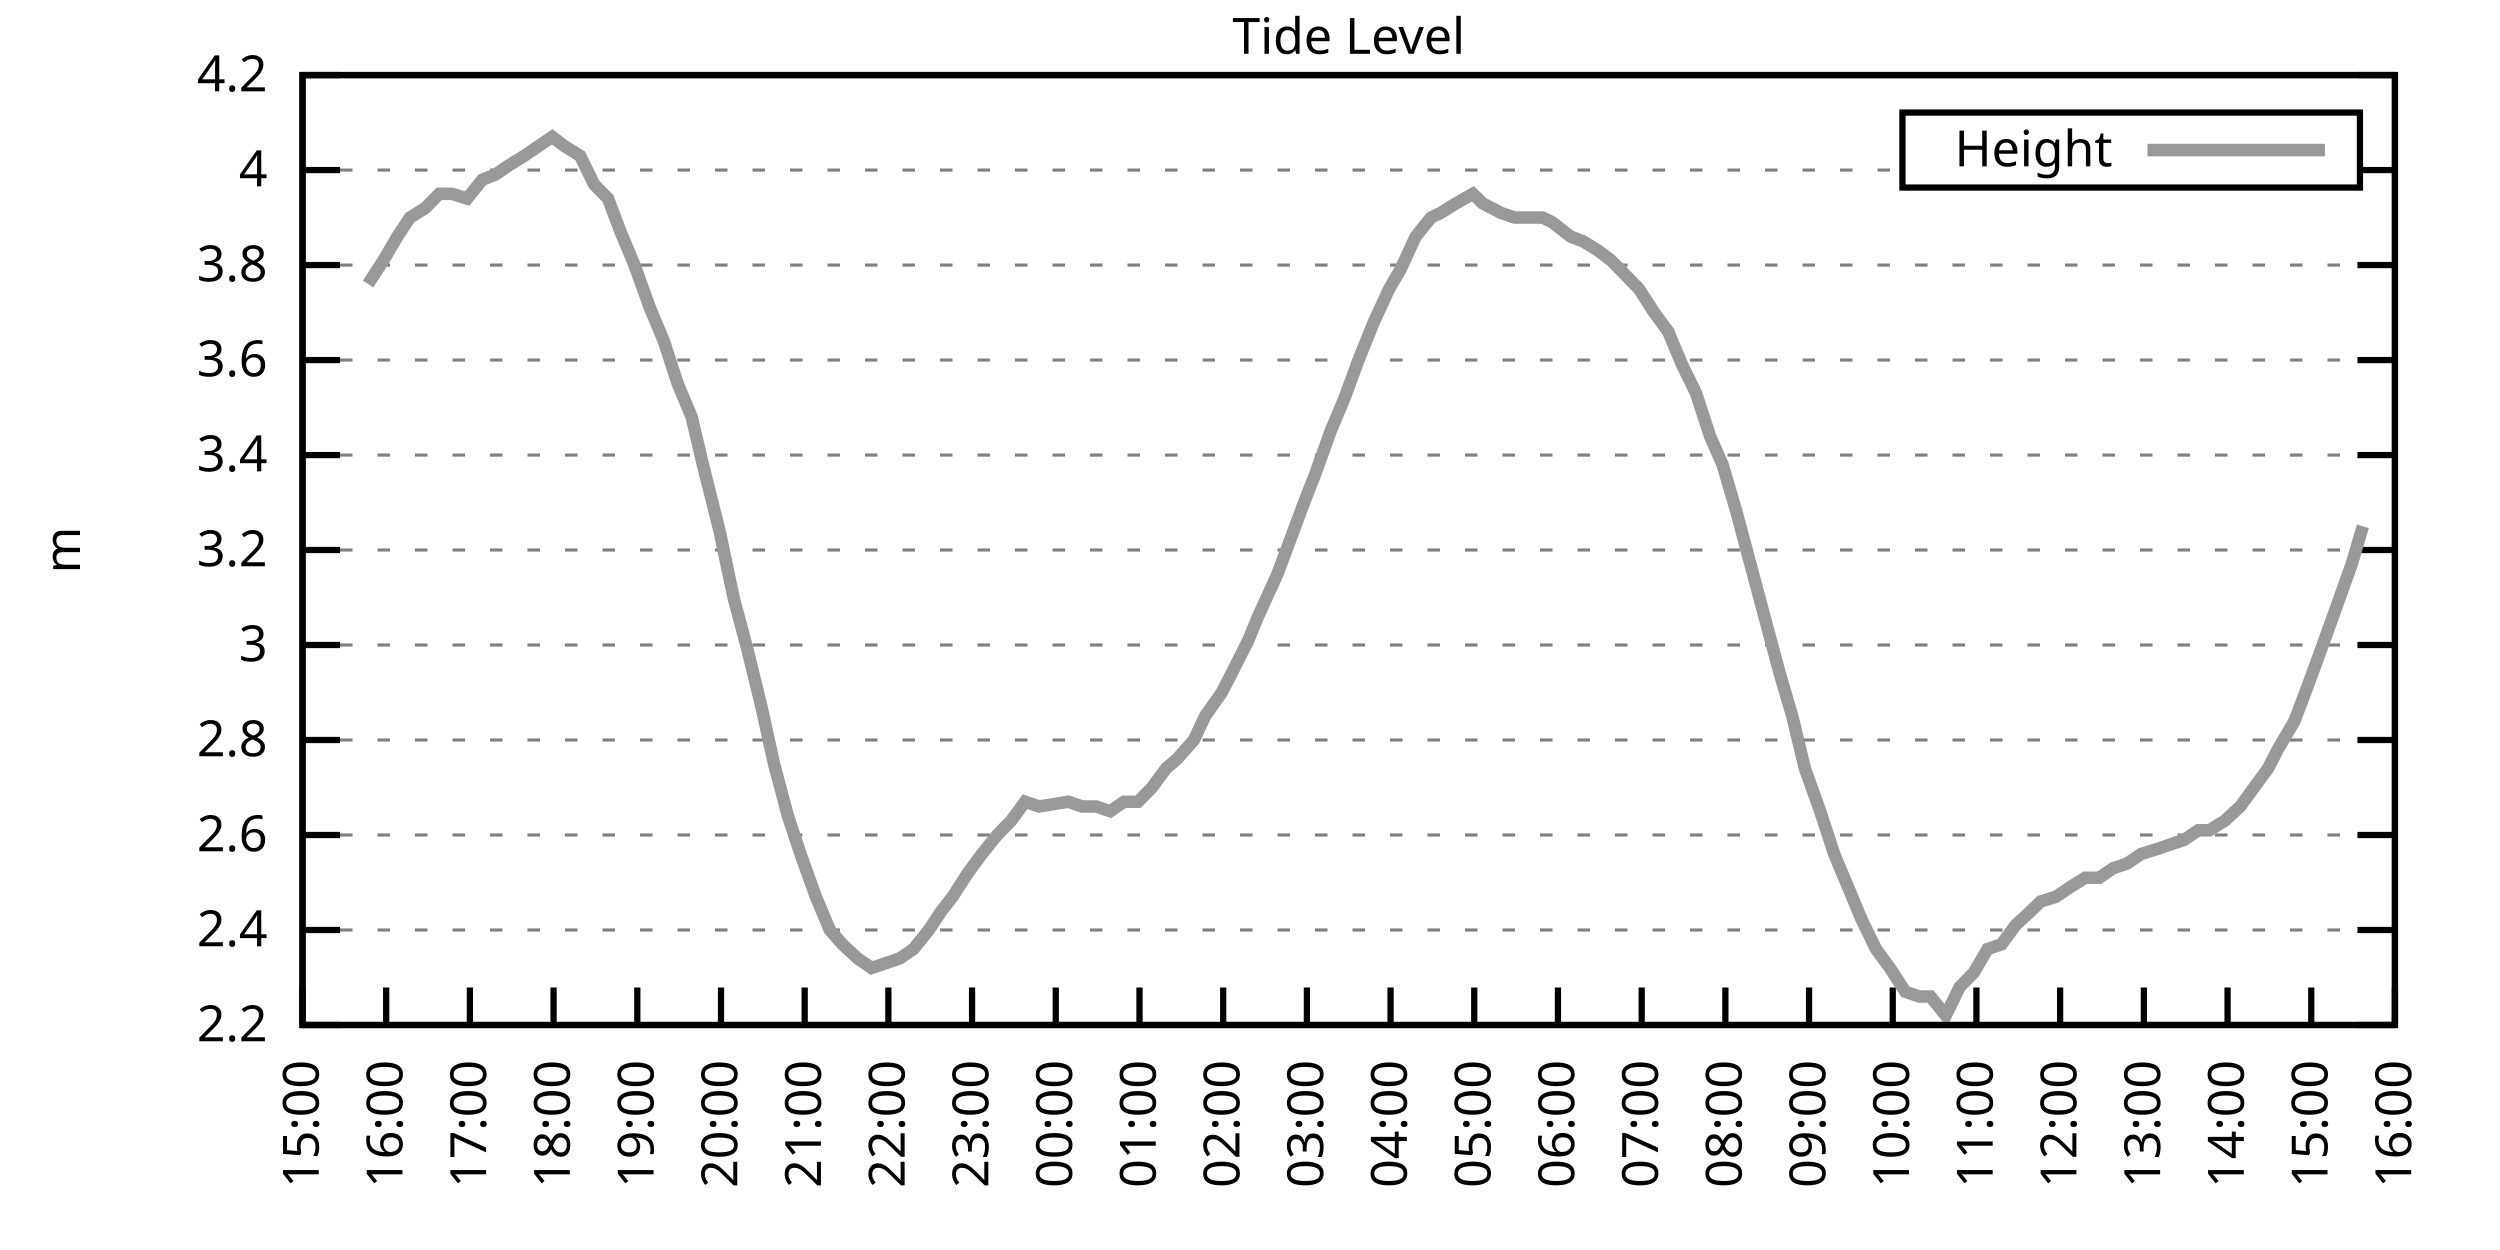
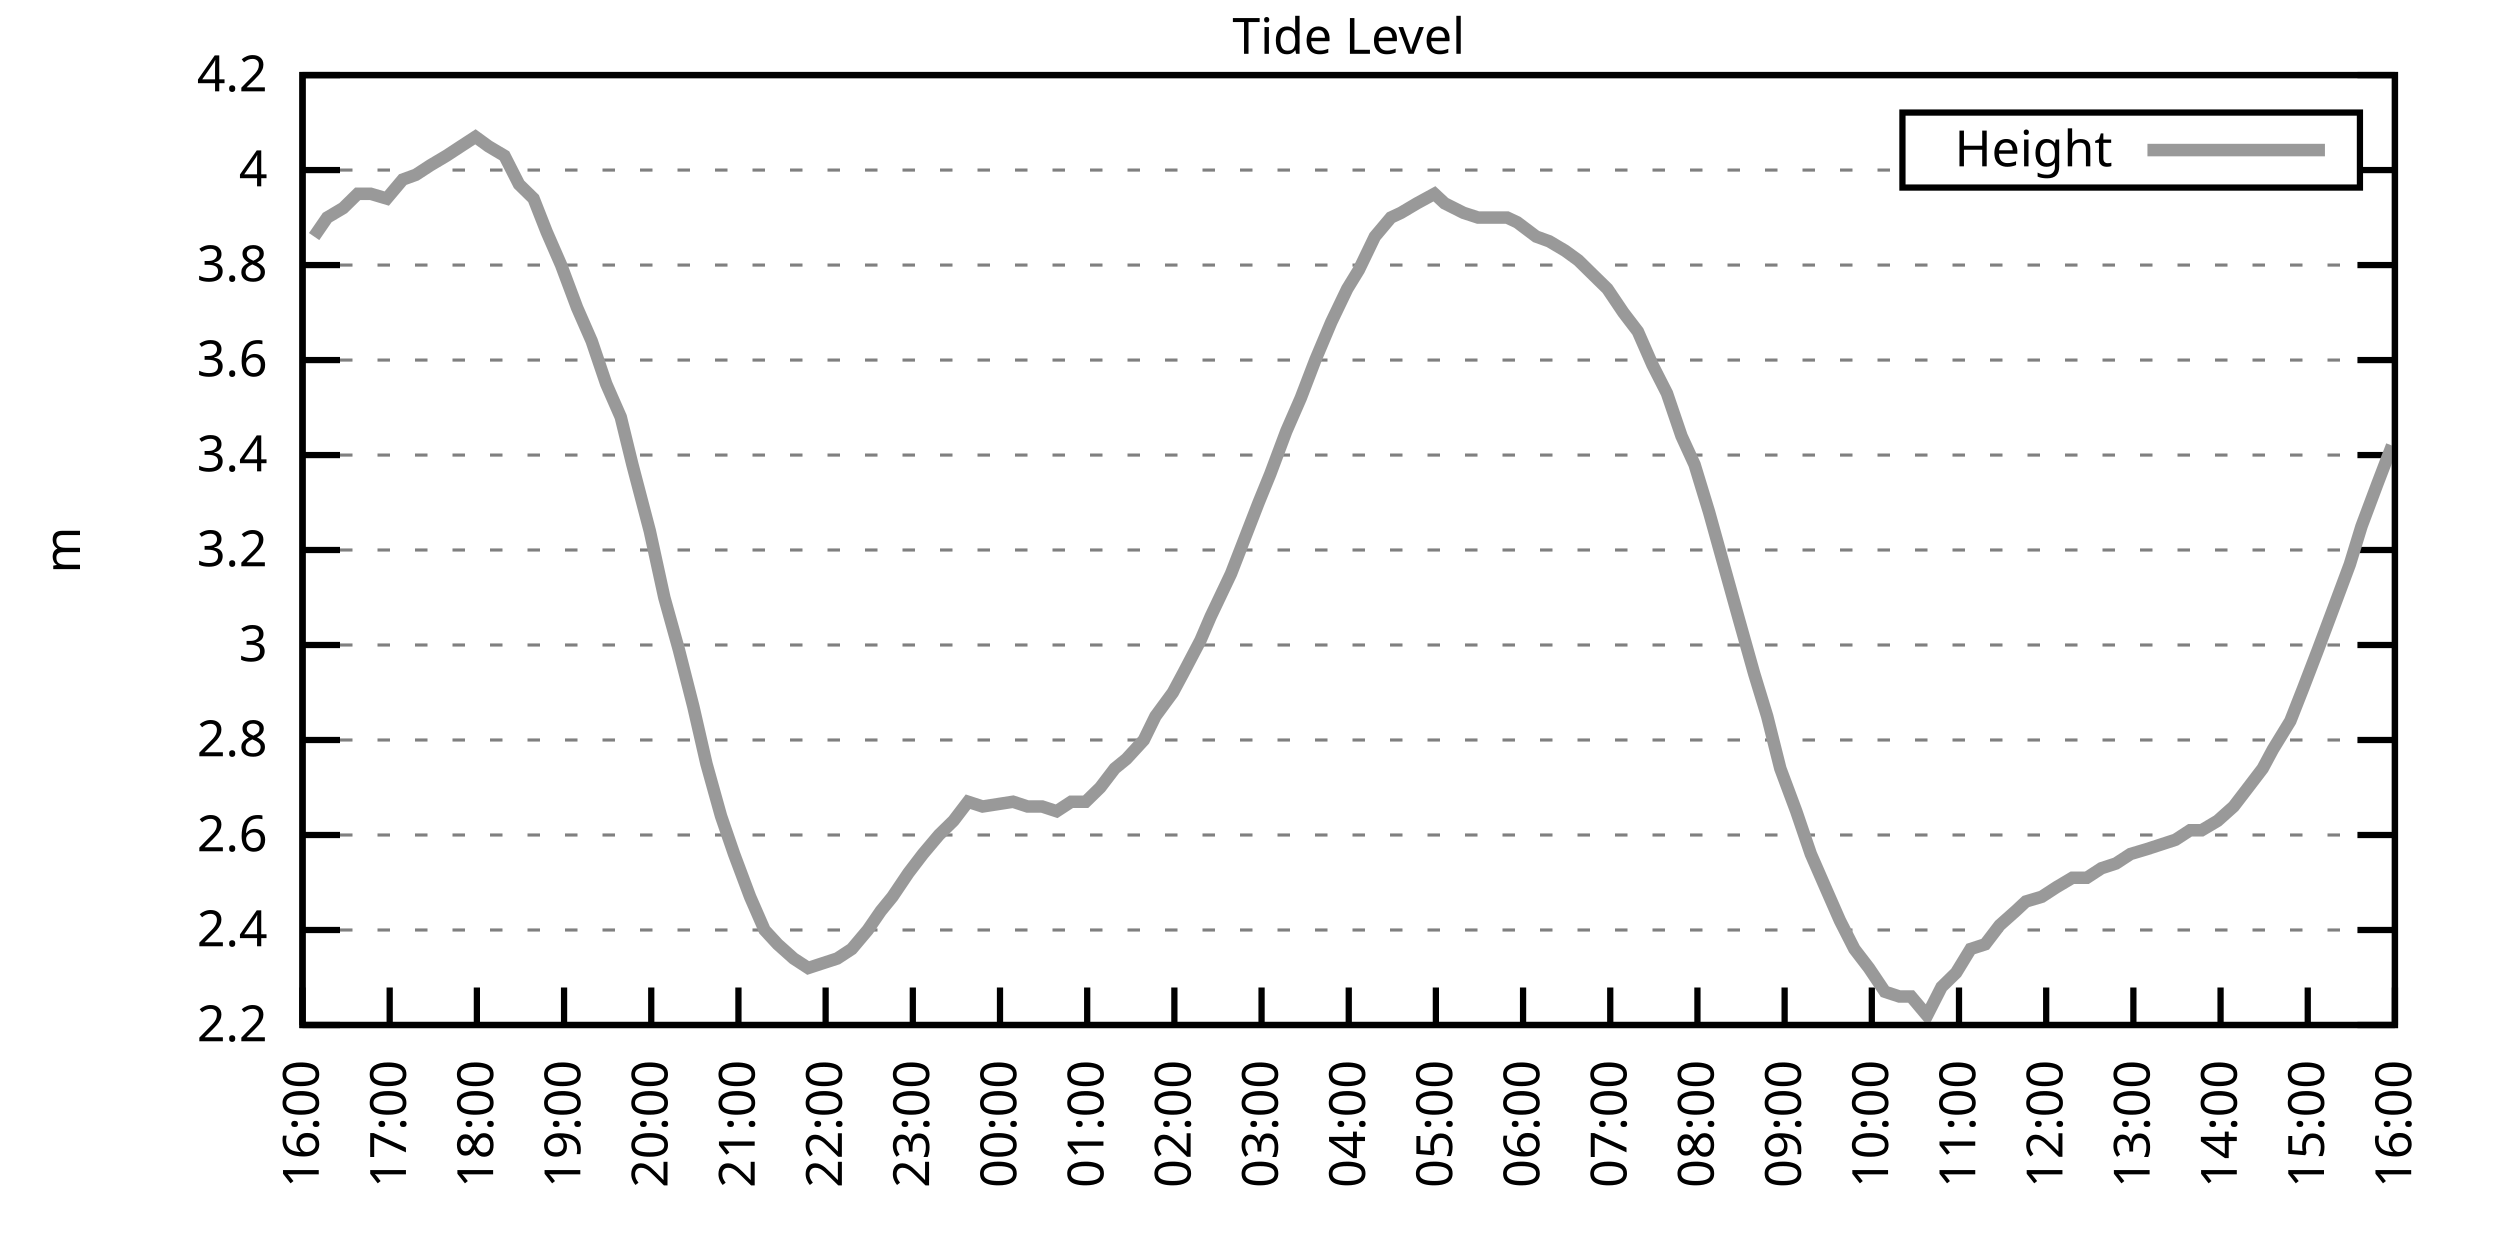
<svg xmlns="http://www.w3.org/2000/svg" xmlns:xlink="http://www.w3.org/1999/xlink" width="400" height="200" viewBox="0 0 400 200">
  <g id="gnuplot_canvas">
    <rect x="0" y="0" width="400" height="200" fill="none" />
    <defs>
      <circle id="gpDot" r="0.5" stroke-width="0.5" stroke="currentColor" />
      <path id="gpPt0" stroke-width="0.333" stroke="currentColor" d="M-1,0 h2 M0,-1 v2" />
      <path id="gpPt1" stroke-width="0.333" stroke="currentColor" d="M-1,-1 L1,1 M1,-1 L-1,1" />
      <path id="gpPt2" stroke-width="0.333" stroke="currentColor" d="M-1,0 L1,0 M0,-1 L0,1 M-1,-1 L1,1 M-1,1 L1,-1" />
      <rect id="gpPt3" stroke-width="0.333" stroke="currentColor" x="-1" y="-1" width="2" height="2" />
      <rect id="gpPt4" stroke-width="0.333" stroke="currentColor" fill="currentColor" x="-1" y="-1" width="2" height="2" />
      <circle id="gpPt5" stroke-width="0.333" stroke="currentColor" cx="0" cy="0" r="1" />
      <use xlink:href="#gpPt5" id="gpPt6" fill="currentColor" stroke="none" />
      <path id="gpPt7" stroke-width="0.333" stroke="currentColor" d="M0,-1.33 L-1.33,0.67 L1.33,0.67 z" />
      <use xlink:href="#gpPt7" id="gpPt8" fill="currentColor" stroke="none" />
      <use xlink:href="#gpPt7" id="gpPt9" stroke="currentColor" transform="rotate(180)" />
      <use xlink:href="#gpPt9" id="gpPt10" fill="currentColor" stroke="none" />
      <use xlink:href="#gpPt3" id="gpPt11" stroke="currentColor" transform="rotate(45)" />
      <use xlink:href="#gpPt11" id="gpPt12" fill="currentColor" stroke="none" />
      <path id="gpPt13" stroke-width="0.333" stroke="currentColor" d="M0,1.330 L1.265,0.411 L0.782,-1.067 L-0.782,-1.076 L-1.265,0.411 z" />
      <use xlink:href="#gpPt13" id="gpPt14" fill="currentColor" stroke="none" />
      <filter id="textbox" filterUnits="objectBoundingBox" x="0" y="0" height="1" width="1">
        <feFlood flood-color="white" flood-opacity="1" result="bgnd" />
        <feComposite in="SourceGraphic" in2="bgnd" operator="atop" />
      </filter>
      <filter id="greybox" filterUnits="objectBoundingBox" x="0" y="0" height="1" width="1">
        <feFlood flood-color="lightgrey" flood-opacity="1" result="grey" />
        <feComposite in="SourceGraphic" in2="grey" operator="atop" />
      </filter>
    </defs>
    <g fill="none" color="white" stroke="currentColor" stroke-width="1.00" stroke-linecap="butt" stroke-linejoin="miter">
</g>
    <g fill="none" color="black" stroke="currentColor" stroke-width="1.00" stroke-linecap="butt" stroke-linejoin="miter">
      <g stroke="none" shape-rendering="crispEdges">
        <polygon fill="rgb(255, 255, 255)" points="48.40,164.00 383.18,164.00 383.18,12.02 48.40,12.02 " />
      </g>
    </g>
    <g fill="none" color="black" stroke="currentColor" stroke-width="1.00" stroke-linecap="butt" stroke-linejoin="miter">
</g>
    <g fill="none" color="black" stroke="black" stroke-width="0.50" stroke-linecap="butt" stroke-linejoin="miter">
</g>
    <g fill="none" color="gray" stroke="currentColor" stroke-width="0.50" stroke-linecap="butt" stroke-linejoin="miter">
      <path stroke="gray" stroke-dasharray="2,4" class="gridline" d="M48.40,164.00 L383.19,164.00  " />
    </g>
    <g fill="none" color="gray" stroke="gray" stroke-width="1.00" stroke-linecap="butt" stroke-linejoin="miter">
</g>
    <g fill="none" color="black" stroke="currentColor" stroke-width="1.00" stroke-linecap="butt" stroke-linejoin="miter">
      <path stroke="black" d="M48.40,164.00 L54.40,164.00 M383.19,164.00 L377.19,164.00  " />
      <g transform="translate(42.80,166.60)" stroke="none" fill="black" font-family="Sans" font-size="8.00" text-anchor="end">
        <text>
          <tspan font-family="Sans"> 2.2</tspan>
        </text>
      </g>
    </g>
    <g fill="none" color="black" stroke="currentColor" stroke-width="1.00" stroke-linecap="butt" stroke-linejoin="miter">
</g>
    <g fill="none" color="black" stroke="black" stroke-width="0.50" stroke-linecap="butt" stroke-linejoin="miter">
</g>
    <g fill="none" color="gray" stroke="currentColor" stroke-width="0.50" stroke-linecap="butt" stroke-linejoin="miter">
      <path stroke="gray" stroke-dasharray="2,4" class="gridline" d="M48.40,148.80 L383.19,148.80  " />
    </g>
    <g fill="none" color="gray" stroke="gray" stroke-width="1.00" stroke-linecap="butt" stroke-linejoin="miter">
</g>
    <g fill="none" color="black" stroke="currentColor" stroke-width="1.00" stroke-linecap="butt" stroke-linejoin="miter">
      <path stroke="black" d="M48.40,148.80 L54.40,148.80 M383.19,148.80 L377.19,148.80  " />
      <g transform="translate(42.80,151.40)" stroke="none" fill="black" font-family="Sans" font-size="8.00" text-anchor="end">
        <text>
          <tspan font-family="Sans"> 2.4</tspan>
        </text>
      </g>
    </g>
    <g fill="none" color="black" stroke="currentColor" stroke-width="1.00" stroke-linecap="butt" stroke-linejoin="miter">
</g>
    <g fill="none" color="black" stroke="black" stroke-width="0.50" stroke-linecap="butt" stroke-linejoin="miter">
</g>
    <g fill="none" color="gray" stroke="currentColor" stroke-width="0.50" stroke-linecap="butt" stroke-linejoin="miter">
      <path stroke="gray" stroke-dasharray="2,4" class="gridline" d="M48.40,133.60 L383.19,133.60  " />
    </g>
    <g fill="none" color="gray" stroke="gray" stroke-width="1.00" stroke-linecap="butt" stroke-linejoin="miter">
</g>
    <g fill="none" color="black" stroke="currentColor" stroke-width="1.00" stroke-linecap="butt" stroke-linejoin="miter">
      <path stroke="black" d="M48.40,133.60 L54.40,133.60 M383.19,133.60 L377.19,133.60  " />
      <g transform="translate(42.80,136.20)" stroke="none" fill="black" font-family="Sans" font-size="8.00" text-anchor="end">
        <text>
          <tspan font-family="Sans"> 2.6</tspan>
        </text>
      </g>
    </g>
    <g fill="none" color="black" stroke="currentColor" stroke-width="1.00" stroke-linecap="butt" stroke-linejoin="miter">
</g>
    <g fill="none" color="black" stroke="black" stroke-width="0.50" stroke-linecap="butt" stroke-linejoin="miter">
</g>
    <g fill="none" color="gray" stroke="currentColor" stroke-width="0.50" stroke-linecap="butt" stroke-linejoin="miter">
      <path stroke="gray" stroke-dasharray="2,4" class="gridline" d="M48.40,118.40 L383.19,118.40  " />
    </g>
    <g fill="none" color="gray" stroke="gray" stroke-width="1.00" stroke-linecap="butt" stroke-linejoin="miter">
</g>
    <g fill="none" color="black" stroke="currentColor" stroke-width="1.00" stroke-linecap="butt" stroke-linejoin="miter">
      <path stroke="black" d="M48.40,118.40 L54.40,118.40 M383.19,118.40 L377.19,118.40  " />
      <g transform="translate(42.80,121.00)" stroke="none" fill="black" font-family="Sans" font-size="8.00" text-anchor="end">
        <text>
          <tspan font-family="Sans"> 2.8</tspan>
        </text>
      </g>
    </g>
    <g fill="none" color="black" stroke="currentColor" stroke-width="1.00" stroke-linecap="butt" stroke-linejoin="miter">
</g>
    <g fill="none" color="black" stroke="black" stroke-width="0.50" stroke-linecap="butt" stroke-linejoin="miter">
</g>
    <g fill="none" color="gray" stroke="currentColor" stroke-width="0.50" stroke-linecap="butt" stroke-linejoin="miter">
      <path stroke="gray" stroke-dasharray="2,4" class="gridline" d="M48.40,103.20 L383.19,103.20  " />
    </g>
    <g fill="none" color="gray" stroke="gray" stroke-width="1.00" stroke-linecap="butt" stroke-linejoin="miter">
</g>
    <g fill="none" color="black" stroke="currentColor" stroke-width="1.00" stroke-linecap="butt" stroke-linejoin="miter">
      <path stroke="black" d="M48.40,103.20 L54.40,103.20 M383.19,103.20 L377.19,103.20  " />
      <g transform="translate(42.80,105.80)" stroke="none" fill="black" font-family="Sans" font-size="8.00" text-anchor="end">
        <text>
          <tspan font-family="Sans"> 3</tspan>
        </text>
      </g>
    </g>
    <g fill="none" color="black" stroke="currentColor" stroke-width="1.00" stroke-linecap="butt" stroke-linejoin="miter">
</g>
    <g fill="none" color="black" stroke="black" stroke-width="0.50" stroke-linecap="butt" stroke-linejoin="miter">
</g>
    <g fill="none" color="gray" stroke="currentColor" stroke-width="0.50" stroke-linecap="butt" stroke-linejoin="miter">
      <path stroke="gray" stroke-dasharray="2,4" class="gridline" d="M48.40,88.00 L383.19,88.00  " />
    </g>
    <g fill="none" color="gray" stroke="gray" stroke-width="1.00" stroke-linecap="butt" stroke-linejoin="miter">
</g>
    <g fill="none" color="black" stroke="currentColor" stroke-width="1.00" stroke-linecap="butt" stroke-linejoin="miter">
      <path stroke="black" d="M48.40,88.00 L54.40,88.00 M383.19,88.00 L377.19,88.00  " />
      <g transform="translate(42.80,90.60)" stroke="none" fill="black" font-family="Sans" font-size="8.00" text-anchor="end">
        <text>
          <tspan font-family="Sans"> 3.2</tspan>
        </text>
      </g>
    </g>
    <g fill="none" color="black" stroke="currentColor" stroke-width="1.00" stroke-linecap="butt" stroke-linejoin="miter">
</g>
    <g fill="none" color="black" stroke="black" stroke-width="0.50" stroke-linecap="butt" stroke-linejoin="miter">
</g>
    <g fill="none" color="gray" stroke="currentColor" stroke-width="0.50" stroke-linecap="butt" stroke-linejoin="miter">
      <path stroke="gray" stroke-dasharray="2,4" class="gridline" d="M48.40,72.81 L383.19,72.81  " />
    </g>
    <g fill="none" color="gray" stroke="gray" stroke-width="1.00" stroke-linecap="butt" stroke-linejoin="miter">
</g>
    <g fill="none" color="black" stroke="currentColor" stroke-width="1.00" stroke-linecap="butt" stroke-linejoin="miter">
      <path stroke="black" d="M48.40,72.81 L54.40,72.81 M383.19,72.81 L377.19,72.81  " />
      <g transform="translate(42.80,75.41)" stroke="none" fill="black" font-family="Sans" font-size="8.00" text-anchor="end">
        <text>
          <tspan font-family="Sans"> 3.4</tspan>
        </text>
      </g>
    </g>
    <g fill="none" color="black" stroke="currentColor" stroke-width="1.00" stroke-linecap="butt" stroke-linejoin="miter">
</g>
    <g fill="none" color="black" stroke="black" stroke-width="0.50" stroke-linecap="butt" stroke-linejoin="miter">
</g>
    <g fill="none" color="gray" stroke="currentColor" stroke-width="0.50" stroke-linecap="butt" stroke-linejoin="miter">
      <path stroke="gray" stroke-dasharray="2,4" class="gridline" d="M48.40,57.61 L383.19,57.61  " />
    </g>
    <g fill="none" color="gray" stroke="gray" stroke-width="1.00" stroke-linecap="butt" stroke-linejoin="miter">
</g>
    <g fill="none" color="black" stroke="currentColor" stroke-width="1.00" stroke-linecap="butt" stroke-linejoin="miter">
      <path stroke="black" d="M48.40,57.61 L54.40,57.61 M383.19,57.61 L377.19,57.61  " />
      <g transform="translate(42.80,60.21)" stroke="none" fill="black" font-family="Sans" font-size="8.00" text-anchor="end">
        <text>
          <tspan font-family="Sans"> 3.6</tspan>
        </text>
      </g>
    </g>
    <g fill="none" color="black" stroke="currentColor" stroke-width="1.00" stroke-linecap="butt" stroke-linejoin="miter">
</g>
    <g fill="none" color="black" stroke="black" stroke-width="0.50" stroke-linecap="butt" stroke-linejoin="miter">
</g>
    <g fill="none" color="gray" stroke="currentColor" stroke-width="0.50" stroke-linecap="butt" stroke-linejoin="miter">
      <path stroke="gray" stroke-dasharray="2,4" class="gridline" d="M48.40,42.41 L383.19,42.41  " />
    </g>
    <g fill="none" color="gray" stroke="gray" stroke-width="1.00" stroke-linecap="butt" stroke-linejoin="miter">
</g>
    <g fill="none" color="black" stroke="currentColor" stroke-width="1.00" stroke-linecap="butt" stroke-linejoin="miter">
      <path stroke="black" d="M48.40,42.41 L54.40,42.41 M383.19,42.41 L377.19,42.41  " />
      <g transform="translate(42.80,45.01)" stroke="none" fill="black" font-family="Sans" font-size="8.00" text-anchor="end">
        <text>
          <tspan font-family="Sans"> 3.8</tspan>
        </text>
      </g>
    </g>
    <g fill="none" color="black" stroke="currentColor" stroke-width="1.00" stroke-linecap="butt" stroke-linejoin="miter">
</g>
    <g fill="none" color="black" stroke="black" stroke-width="0.50" stroke-linecap="butt" stroke-linejoin="miter">
</g>
    <g fill="none" color="gray" stroke="currentColor" stroke-width="0.50" stroke-linecap="butt" stroke-linejoin="miter">
      <path stroke="gray" stroke-dasharray="2,4" class="gridline" d="M48.40,27.21 L304.39,27.21 M377.59,27.21 L383.19,27.21  " />
    </g>
    <g fill="none" color="gray" stroke="gray" stroke-width="1.00" stroke-linecap="butt" stroke-linejoin="miter">
</g>
    <g fill="none" color="black" stroke="currentColor" stroke-width="1.00" stroke-linecap="butt" stroke-linejoin="miter">
      <path stroke="black" d="M48.40,27.21 L54.40,27.21 M383.19,27.21 L377.19,27.21  " />
      <g transform="translate(42.80,29.81)" stroke="none" fill="black" font-family="Sans" font-size="8.00" text-anchor="end">
        <text>
          <tspan font-family="Sans"> 4</tspan>
        </text>
      </g>
    </g>
    <g fill="none" color="black" stroke="currentColor" stroke-width="1.00" stroke-linecap="butt" stroke-linejoin="miter">
</g>
    <g fill="none" color="black" stroke="black" stroke-width="0.50" stroke-linecap="butt" stroke-linejoin="miter">
</g>
    <g fill="none" color="gray" stroke="currentColor" stroke-width="0.50" stroke-linecap="butt" stroke-linejoin="miter">
      <path stroke="gray" stroke-dasharray="2,4" class="gridline" d="M48.40,12.01 L383.19,12.01  " />
    </g>
    <g fill="none" color="gray" stroke="gray" stroke-width="1.00" stroke-linecap="butt" stroke-linejoin="miter">
</g>
    <g fill="none" color="black" stroke="currentColor" stroke-width="1.00" stroke-linecap="butt" stroke-linejoin="miter">
      <path stroke="black" d="M48.40,12.01 L54.40,12.01 M383.19,12.01 L377.19,12.01  " />
      <g transform="translate(42.80,14.61)" stroke="none" fill="black" font-family="Sans" font-size="8.00" text-anchor="end">
        <text>
          <tspan font-family="Sans"> 4.2</tspan>
        </text>
      </g>
    </g>
    <g fill="none" color="black" stroke="currentColor" stroke-width="1.00" stroke-linecap="butt" stroke-linejoin="miter">
      <path stroke="black" d="M48.40,164.00 L48.40,158.00  " />
      <g transform="translate(51.00,169.60) rotate(270.00)" stroke="none" fill="black" font-family="Sans" font-size="8.00" text-anchor="end">
        <text>
-           <tspan font-family="Sans">15:00</tspan>
-         </text>
-       </g>
-     </g>
-     <g fill="none" color="black" stroke="currentColor" stroke-width="1.00" stroke-linecap="butt" stroke-linejoin="miter">
-       <path stroke="black" d="M61.79,164.00 L61.79,158.00  " />
-       <g transform="translate(64.39,169.60) rotate(270.00)" stroke="none" fill="black" font-family="Sans" font-size="8.00" text-anchor="end">
-         <text>
          <tspan font-family="Sans">16:00</tspan>
        </text>
      </g>
    </g>
    <g fill="none" color="black" stroke="currentColor" stroke-width="1.00" stroke-linecap="butt" stroke-linejoin="miter">
-       <path stroke="black" d="M75.18,164.00 L75.18,158.00  " />
-       <g transform="translate(77.78,169.60) rotate(270.00)" stroke="none" fill="black" font-family="Sans" font-size="8.00" text-anchor="end">
+       <path stroke="black" d="M62.35,164.00 L62.35,158.00  " />
+       <g transform="translate(64.95,169.60) rotate(270.00)" stroke="none" fill="black" font-family="Sans" font-size="8.00" text-anchor="end">
        <text>
          <tspan font-family="Sans">17:00</tspan>
        </text>
      </g>
    </g>
    <g fill="none" color="black" stroke="currentColor" stroke-width="1.00" stroke-linecap="butt" stroke-linejoin="miter">
-       <path stroke="black" d="M88.57,164.00 L88.57,158.00  " />
-       <g transform="translate(91.17,169.60) rotate(270.00)" stroke="none" fill="black" font-family="Sans" font-size="8.00" text-anchor="end">
+       <path stroke="black" d="M76.30,164.00 L76.30,158.00  " />
+       <g transform="translate(78.90,169.60) rotate(270.00)" stroke="none" fill="black" font-family="Sans" font-size="8.00" text-anchor="end">
        <text>
          <tspan font-family="Sans">18:00</tspan>
        </text>
      </g>
    </g>
    <g fill="none" color="black" stroke="currentColor" stroke-width="1.00" stroke-linecap="butt" stroke-linejoin="miter">
-       <path stroke="black" d="M101.97,164.00 L101.97,158.00  " />
-       <g transform="translate(104.57,169.60) rotate(270.00)" stroke="none" fill="black" font-family="Sans" font-size="8.00" text-anchor="end">
+       <path stroke="black" d="M90.25,164.00 L90.25,158.00  " />
+       <g transform="translate(92.85,169.60) rotate(270.00)" stroke="none" fill="black" font-family="Sans" font-size="8.00" text-anchor="end">
        <text>
          <tspan font-family="Sans">19:00</tspan>
        </text>
      </g>
    </g>
    <g fill="none" color="black" stroke="currentColor" stroke-width="1.00" stroke-linecap="butt" stroke-linejoin="miter">
-       <path stroke="black" d="M115.36,164.00 L115.36,158.00  " />
-       <g transform="translate(117.96,169.60) rotate(270.00)" stroke="none" fill="black" font-family="Sans" font-size="8.00" text-anchor="end">
+       <path stroke="black" d="M104.20,164.00 L104.20,158.00  " />
+       <g transform="translate(106.80,169.60) rotate(270.00)" stroke="none" fill="black" font-family="Sans" font-size="8.00" text-anchor="end">
        <text>
          <tspan font-family="Sans">20:00</tspan>
        </text>
      </g>
    </g>
    <g fill="none" color="black" stroke="currentColor" stroke-width="1.00" stroke-linecap="butt" stroke-linejoin="miter">
-       <path stroke="black" d="M128.75,164.00 L128.75,158.00  " />
-       <g transform="translate(131.35,169.60) rotate(270.00)" stroke="none" fill="black" font-family="Sans" font-size="8.00" text-anchor="end">
+       <path stroke="black" d="M118.15,164.00 L118.15,158.00  " />
+       <g transform="translate(120.75,169.60) rotate(270.00)" stroke="none" fill="black" font-family="Sans" font-size="8.00" text-anchor="end">
        <text>
          <tspan font-family="Sans">21:00</tspan>
        </text>
      </g>
    </g>
    <g fill="none" color="black" stroke="currentColor" stroke-width="1.00" stroke-linecap="butt" stroke-linejoin="miter">
-       <path stroke="black" d="M142.14,164.00 L142.14,158.00  " />
-       <g transform="translate(144.74,169.60) rotate(270.00)" stroke="none" fill="black" font-family="Sans" font-size="8.00" text-anchor="end">
+       <path stroke="black" d="M132.10,164.00 L132.10,158.00  " />
+       <g transform="translate(134.70,169.60) rotate(270.00)" stroke="none" fill="black" font-family="Sans" font-size="8.00" text-anchor="end">
        <text>
          <tspan font-family="Sans">22:00</tspan>
        </text>
      </g>
    </g>
    <g fill="none" color="black" stroke="currentColor" stroke-width="1.00" stroke-linecap="butt" stroke-linejoin="miter">
-       <path stroke="black" d="M155.53,164.00 L155.53,158.00  " />
-       <g transform="translate(158.13,169.60) rotate(270.00)" stroke="none" fill="black" font-family="Sans" font-size="8.00" text-anchor="end">
+       <path stroke="black" d="M146.05,164.00 L146.05,158.00  " />
+       <g transform="translate(148.65,169.60) rotate(270.00)" stroke="none" fill="black" font-family="Sans" font-size="8.00" text-anchor="end">
        <text>
          <tspan font-family="Sans">23:00</tspan>
        </text>
      </g>
    </g>
    <g fill="none" color="black" stroke="currentColor" stroke-width="1.00" stroke-linecap="butt" stroke-linejoin="miter">
-       <path stroke="black" d="M168.92,164.00 L168.92,158.00  " />
-       <g transform="translate(171.52,169.60) rotate(270.00)" stroke="none" fill="black" font-family="Sans" font-size="8.00" text-anchor="end">
+       <path stroke="black" d="M160.00,164.00 L160.00,158.00  " />
+       <g transform="translate(162.60,169.60) rotate(270.00)" stroke="none" fill="black" font-family="Sans" font-size="8.00" text-anchor="end">
        <text>
          <tspan font-family="Sans">00:00</tspan>
        </text>
      </g>
    </g>
    <g fill="none" color="black" stroke="currentColor" stroke-width="1.00" stroke-linecap="butt" stroke-linejoin="miter">
-       <path stroke="black" d="M182.32,164.00 L182.32,158.00  " />
-       <g transform="translate(184.92,169.60) rotate(270.00)" stroke="none" fill="black" font-family="Sans" font-size="8.00" text-anchor="end">
+       <path stroke="black" d="M173.95,164.00 L173.95,158.00  " />
+       <g transform="translate(176.55,169.60) rotate(270.00)" stroke="none" fill="black" font-family="Sans" font-size="8.00" text-anchor="end">
        <text>
          <tspan font-family="Sans">01:00</tspan>
        </text>
      </g>
    </g>
    <g fill="none" color="black" stroke="currentColor" stroke-width="1.00" stroke-linecap="butt" stroke-linejoin="miter">
-       <path stroke="black" d="M195.71,164.00 L195.71,158.00  " />
-       <g transform="translate(198.31,169.60) rotate(270.00)" stroke="none" fill="black" font-family="Sans" font-size="8.00" text-anchor="end">
+       <path stroke="black" d="M187.90,164.00 L187.90,158.00  " />
+       <g transform="translate(190.50,169.60) rotate(270.00)" stroke="none" fill="black" font-family="Sans" font-size="8.00" text-anchor="end">
        <text>
          <tspan font-family="Sans">02:00</tspan>
        </text>
      </g>
    </g>
    <g fill="none" color="black" stroke="currentColor" stroke-width="1.00" stroke-linecap="butt" stroke-linejoin="miter">
-       <path stroke="black" d="M209.10,164.00 L209.10,158.00  " />
-       <g transform="translate(211.70,169.60) rotate(270.00)" stroke="none" fill="black" font-family="Sans" font-size="8.00" text-anchor="end">
+       <path stroke="black" d="M201.85,164.00 L201.85,158.00  " />
+       <g transform="translate(204.45,169.60) rotate(270.00)" stroke="none" fill="black" font-family="Sans" font-size="8.00" text-anchor="end">
        <text>
          <tspan font-family="Sans">03:00</tspan>
        </text>
      </g>
    </g>
    <g fill="none" color="black" stroke="currentColor" stroke-width="1.00" stroke-linecap="butt" stroke-linejoin="miter">
-       <path stroke="black" d="M222.49,164.00 L222.49,158.00  " />
-       <g transform="translate(225.09,169.60) rotate(270.00)" stroke="none" fill="black" font-family="Sans" font-size="8.00" text-anchor="end">
+       <path stroke="black" d="M215.80,164.00 L215.80,158.00  " />
+       <g transform="translate(218.40,169.60) rotate(270.00)" stroke="none" fill="black" font-family="Sans" font-size="8.00" text-anchor="end">
        <text>
          <tspan font-family="Sans">04:00</tspan>
        </text>
      </g>
    </g>
    <g fill="none" color="black" stroke="currentColor" stroke-width="1.00" stroke-linecap="butt" stroke-linejoin="miter">
-       <path stroke="black" d="M235.88,164.00 L235.88,158.00  " />
-       <g transform="translate(238.48,169.60) rotate(270.00)" stroke="none" fill="black" font-family="Sans" font-size="8.00" text-anchor="end">
+       <path stroke="black" d="M229.74,164.00 L229.74,158.00  " />
+       <g transform="translate(232.34,169.60) rotate(270.00)" stroke="none" fill="black" font-family="Sans" font-size="8.00" text-anchor="end">
        <text>
          <tspan font-family="Sans">05:00</tspan>
        </text>
      </g>
    </g>
    <g fill="none" color="black" stroke="currentColor" stroke-width="1.00" stroke-linecap="butt" stroke-linejoin="miter">
-       <path stroke="black" d="M249.27,164.00 L249.27,158.00  " />
-       <g transform="translate(251.87,169.60) rotate(270.00)" stroke="none" fill="black" font-family="Sans" font-size="8.00" text-anchor="end">
+       <path stroke="black" d="M243.69,164.00 L243.69,158.00  " />
+       <g transform="translate(246.29,169.60) rotate(270.00)" stroke="none" fill="black" font-family="Sans" font-size="8.00" text-anchor="end">
        <text>
          <tspan font-family="Sans">06:00</tspan>
        </text>
      </g>
    </g>
    <g fill="none" color="black" stroke="currentColor" stroke-width="1.00" stroke-linecap="butt" stroke-linejoin="miter">
-       <path stroke="black" d="M262.67,164.00 L262.67,158.00  " />
-       <g transform="translate(265.27,169.60) rotate(270.00)" stroke="none" fill="black" font-family="Sans" font-size="8.00" text-anchor="end">
+       <path stroke="black" d="M257.64,164.00 L257.64,158.00  " />
+       <g transform="translate(260.24,169.60) rotate(270.00)" stroke="none" fill="black" font-family="Sans" font-size="8.00" text-anchor="end">
        <text>
          <tspan font-family="Sans">07:00</tspan>
        </text>
      </g>
    </g>
    <g fill="none" color="black" stroke="currentColor" stroke-width="1.00" stroke-linecap="butt" stroke-linejoin="miter">
-       <path stroke="black" d="M276.06,164.00 L276.06,158.00  " />
-       <g transform="translate(278.66,169.60) rotate(270.00)" stroke="none" fill="black" font-family="Sans" font-size="8.00" text-anchor="end">
+       <path stroke="black" d="M271.59,164.00 L271.59,158.00  " />
+       <g transform="translate(274.19,169.60) rotate(270.00)" stroke="none" fill="black" font-family="Sans" font-size="8.00" text-anchor="end">
        <text>
          <tspan font-family="Sans">08:00</tspan>
        </text>
      </g>
    </g>
    <g fill="none" color="black" stroke="currentColor" stroke-width="1.00" stroke-linecap="butt" stroke-linejoin="miter">
-       <path stroke="black" d="M289.45,164.00 L289.45,158.00  " />
-       <g transform="translate(292.05,169.60) rotate(270.00)" stroke="none" fill="black" font-family="Sans" font-size="8.00" text-anchor="end">
+       <path stroke="black" d="M285.54,164.00 L285.54,158.00  " />
+       <g transform="translate(288.14,169.60) rotate(270.00)" stroke="none" fill="black" font-family="Sans" font-size="8.00" text-anchor="end">
        <text>
          <tspan font-family="Sans">09:00</tspan>
        </text>
      </g>
    </g>
    <g fill="none" color="black" stroke="currentColor" stroke-width="1.00" stroke-linecap="butt" stroke-linejoin="miter">
-       <path stroke="black" d="M302.84,164.00 L302.84,158.00  " />
-       <g transform="translate(305.44,169.60) rotate(270.00)" stroke="none" fill="black" font-family="Sans" font-size="8.00" text-anchor="end">
+       <path stroke="black" d="M299.49,164.00 L299.49,158.00  " />
+       <g transform="translate(302.09,169.60) rotate(270.00)" stroke="none" fill="black" font-family="Sans" font-size="8.00" text-anchor="end">
        <text>
          <tspan font-family="Sans">10:00</tspan>
        </text>
      </g>
    </g>
    <g fill="none" color="black" stroke="currentColor" stroke-width="1.00" stroke-linecap="butt" stroke-linejoin="miter">
-       <path stroke="black" d="M316.23,164.00 L316.23,158.00  " />
-       <g transform="translate(318.83,169.60) rotate(270.00)" stroke="none" fill="black" font-family="Sans" font-size="8.00" text-anchor="end">
+       <path stroke="black" d="M313.44,164.00 L313.44,158.00  " />
+       <g transform="translate(316.04,169.60) rotate(270.00)" stroke="none" fill="black" font-family="Sans" font-size="8.00" text-anchor="end">
        <text>
          <tspan font-family="Sans">11:00</tspan>
        </text>
      </g>
    </g>
    <g fill="none" color="black" stroke="currentColor" stroke-width="1.00" stroke-linecap="butt" stroke-linejoin="miter">
-       <path stroke="black" d="M329.62,164.00 L329.62,158.00  " />
-       <g transform="translate(332.22,169.60) rotate(270.00)" stroke="none" fill="black" font-family="Sans" font-size="8.00" text-anchor="end">
+       <path stroke="black" d="M327.39,164.00 L327.39,158.00  " />
+       <g transform="translate(329.99,169.60) rotate(270.00)" stroke="none" fill="black" font-family="Sans" font-size="8.00" text-anchor="end">
        <text>
          <tspan font-family="Sans">12:00</tspan>
        </text>
      </g>
    </g>
    <g fill="none" color="black" stroke="currentColor" stroke-width="1.00" stroke-linecap="butt" stroke-linejoin="miter">
-       <path stroke="black" d="M343.02,164.00 L343.02,158.00  " />
-       <g transform="translate(345.62,169.60) rotate(270.00)" stroke="none" fill="black" font-family="Sans" font-size="8.00" text-anchor="end">
+       <path stroke="black" d="M341.34,164.00 L341.34,158.00  " />
+       <g transform="translate(343.94,169.60) rotate(270.00)" stroke="none" fill="black" font-family="Sans" font-size="8.00" text-anchor="end">
        <text>
          <tspan font-family="Sans">13:00</tspan>
        </text>
      </g>
    </g>
    <g fill="none" color="black" stroke="currentColor" stroke-width="1.00" stroke-linecap="butt" stroke-linejoin="miter">
-       <path stroke="black" d="M356.41,164.00 L356.41,158.00  " />
-       <g transform="translate(359.01,169.60) rotate(270.00)" stroke="none" fill="black" font-family="Sans" font-size="8.00" text-anchor="end">
+       <path stroke="black" d="M355.29,164.00 L355.29,158.00  " />
+       <g transform="translate(357.89,169.60) rotate(270.00)" stroke="none" fill="black" font-family="Sans" font-size="8.00" text-anchor="end">
        <text>
          <tspan font-family="Sans">14:00</tspan>
        </text>
      </g>
    </g>
    <g fill="none" color="black" stroke="currentColor" stroke-width="1.00" stroke-linecap="butt" stroke-linejoin="miter">
-       <path stroke="black" d="M369.80,164.00 L369.80,158.00  " />
-       <g transform="translate(372.40,169.60) rotate(270.00)" stroke="none" fill="black" font-family="Sans" font-size="8.00" text-anchor="end">
+       <path stroke="black" d="M369.24,164.00 L369.24,158.00  " />
+       <g transform="translate(371.84,169.60) rotate(270.00)" stroke="none" fill="black" font-family="Sans" font-size="8.00" text-anchor="end">
        <text>
          <tspan font-family="Sans">15:00</tspan>
        </text>
      </g>
    </g>
    <g fill="none" color="black" stroke="currentColor" stroke-width="1.00" stroke-linecap="butt" stroke-linejoin="miter">
      <path stroke="black" d="M383.19,164.00 L383.19,158.00  " />
      <g transform="translate(385.79,169.60) rotate(270.00)" stroke="none" fill="black" font-family="Sans" font-size="8.00" text-anchor="end">
        <text>
          <tspan font-family="Sans">16:00</tspan>
        </text>
      </g>
    </g>
    <g fill="none" color="black" stroke="currentColor" stroke-width="1.00" stroke-linecap="butt" stroke-linejoin="miter">
</g>
    <g fill="none" color="black" stroke="currentColor" stroke-width="1.00" stroke-linecap="butt" stroke-linejoin="miter">
      <path stroke="black" d="M48.40,12.01 L48.40,164.00 L383.19,164.00 L383.19,12.01 L48.40,12.01 Z  " />
    </g>
    <g fill="none" color="black" stroke="currentColor" stroke-width="1.00" stroke-linecap="butt" stroke-linejoin="miter">
</g>
    <g fill="none" color="black" stroke="currentColor" stroke-width="1.00" stroke-linecap="butt" stroke-linejoin="miter">
      <path stroke="black" d="M304.39,30.01 L304.39,18.01 L377.59,18.01 L377.59,30.01 L304.39,30.01 Z  " />
    </g>
    <g id="Tide_level_plot_1">
      <g fill="none" color="white" stroke="black" stroke-width="2.00" stroke-linecap="butt" stroke-linejoin="miter">
</g>
      <g fill="none" color="black" stroke="currentColor" stroke-width="2.00" stroke-linecap="butt" stroke-linejoin="miter">
        <g transform="translate(337.99,26.61)" stroke="none" fill="black" font-family="Sans" font-size="8.00" text-anchor="end">
          <text>
            <tspan font-family="Sans">Height</tspan>
          </text>
        </g>
      </g>
      <g fill="none" color="black" stroke="currentColor" stroke-width="2.00" stroke-linecap="butt" stroke-linejoin="miter">
-         <path stroke="rgb(153, 153, 153)" d="M343.59,24.01 L371.99,24.01 M58.89,45.45 L61.35,41.65 L63.58,37.85 L65.59,34.81 L68.04,33.29 L70.27,31.01   L72.28,31.01 L74.74,31.77 L77.19,28.73 L79.20,27.97 L81.43,26.45 L83.89,24.93 L86.12,23.41 L88.35,21.89   L90.36,23.41 L92.82,24.93 L95.05,29.49 L97.28,31.77 L99.29,37.09 L101.52,42.41 L103.98,49.25 L106.21,54.57   L108.44,61.41 L110.67,66.73 L112.46,74.33 L115.13,84.97 L117.37,95.60 L119.60,103.96 L121.83,113.08 L123.84,122.20   L126.07,130.56 L128.08,136.64 L130.54,143.48 L132.77,148.80 L134.78,151.08 L137.23,153.36 L139.46,154.88 L141.69,154.12   L143.93,153.36 L146.16,151.84 L148.61,148.80 L150.62,145.76 L152.41,143.48 L154.86,139.68 L157.10,136.64 L159.55,133.60   L161.78,131.32 L164.01,128.28 L166.25,129.04 L170.93,128.28 L173.17,129.04 L175.40,129.04 L177.63,129.80 L179.86,128.28   L182.09,128.28 L184.32,126.00 L186.56,122.96 L188.34,121.44 L191.02,118.40 L192.81,114.60 L195.48,110.80 L197.05,107.76   L199.73,102.44 L201.29,98.64 L204.41,91.80 L208.65,80.41 L210.44,75.85 L212.89,69.01 L215.13,63.69 L217.36,57.61   L219.81,51.53 L222.27,46.21 L224.05,43.17 L226.51,37.85 L228.96,34.81 L230.53,34.05 L232.98,32.53 L235.66,31.01   L237.22,32.53 L240.12,34.05 L242.36,34.81 L244.14,34.81 L246.82,34.81 L248.38,35.57 L251.28,37.85 L253.29,38.61   L255.75,40.13 L257.76,41.65 L259.99,43.93 L262.22,46.21 L264.67,50.01 L266.91,53.05 L269.14,58.37 L271.37,62.93   L273.60,69.77 L275.61,74.33 L277.84,81.93 L282.31,98.64 L284.76,107.76 L286.77,114.60 L288.78,122.96 L291.23,129.80   L293.47,136.64 L295.70,141.96 L297.93,147.28 L300.16,151.84 L302.39,154.88 L304.85,158.68 L307.08,159.44 L308.87,159.44   L311.32,162.48 L313.55,157.92 L315.79,155.64 L318.02,151.84 L320.25,151.08 L322.48,148.04 L324.94,145.76 L326.50,144.24   L328.95,143.48 L331.19,141.96 L333.64,140.44 L335.87,140.44 L338.10,138.92 L340.34,138.16 L342.57,136.64 L345.02,135.88   L347.26,135.12 L349.49,134.36 L351.72,132.84 L353.51,132.84 L355.96,131.32 L358.42,129.04 L360.65,126.00 L362.88,122.96   L364.44,119.92 L367.12,115.36 L369.13,110.04 L371.36,103.96 L373.82,97.12 L376.27,90.28 L378.06,84.21  " />
+         <path stroke="rgb(153, 153, 153)" d="M343.59,24.01 L371.99,24.01 M50.26,37.85 L52.35,34.81 L54.91,33.29 L57.23,31.01 L59.33,31.01 L61.88,31.77   L64.44,28.73 L66.53,27.97 L68.86,26.45 L71.42,24.93 L73.74,23.41 L76.07,21.89 L78.16,23.41 L80.72,24.93   L83.04,29.49 L85.37,31.77 L87.46,37.09 L89.78,42.41 L92.34,49.25 L94.67,54.57 L96.99,61.41 L99.32,66.73   L101.18,74.33 L103.97,84.97 L106.29,95.60 L108.62,103.96 L110.94,113.08 L113.03,122.20 L115.36,130.56 L117.45,136.64   L120.01,143.48 L122.33,148.80 L124.43,151.08 L126.98,153.36 L129.31,154.88 L131.63,154.12 L133.96,153.36 L136.28,151.84   L138.84,148.80 L140.93,145.76 L142.79,143.48 L145.35,139.68 L147.67,136.64 L150.23,133.60 L152.56,131.32 L154.88,128.28   L157.21,129.04 L162.09,128.28 L164.41,129.04 L166.74,129.04 L169.06,129.80 L171.39,128.28 L173.71,128.28 L176.04,126.00   L178.36,122.96 L180.22,121.44 L183.01,118.40 L184.87,114.60 L187.66,110.80 L189.29,107.76 L192.08,102.44 L193.71,98.64   L196.96,91.80 L201.38,80.41 L203.24,75.85 L205.80,69.01 L208.12,63.69 L210.45,57.61 L213.01,51.53 L215.56,46.21   L217.42,43.17 L219.98,37.85 L222.54,34.81 L224.16,34.05 L226.72,32.53 L229.51,31.01 L231.14,32.53 L234.16,34.05   L236.49,34.81 L238.35,34.81 L241.14,34.81 L242.76,35.57 L245.79,37.85 L247.88,38.61 L250.44,40.13 L252.53,41.65   L254.85,43.93 L257.18,46.21 L259.74,50.01 L262.06,53.05 L264.39,58.37 L266.71,62.93 L269.04,69.77 L271.13,74.33   L273.45,81.93 L278.10,98.64 L280.66,107.76 L282.75,114.60 L284.85,122.96 L287.40,129.80 L289.73,136.64 L292.05,141.96   L294.38,147.28 L296.70,151.84 L299.03,154.88 L301.58,158.68 L303.91,159.44 L305.77,159.44 L308.33,162.48 L310.65,157.92   L312.98,155.64 L315.30,151.84 L317.63,151.08 L319.95,148.04 L322.51,145.76 L324.14,144.24 L326.69,143.48 L329.02,141.96   L331.58,140.44 L333.90,140.44 L336.23,138.92 L338.55,138.16 L340.88,136.64 L343.43,135.88 L345.76,135.12 L348.08,134.36   L350.41,132.84 L352.27,132.84 L354.83,131.32 L357.38,129.04 L359.71,126.00 L362.03,122.96 L363.66,119.92 L366.45,115.36   L368.54,110.04 L370.87,103.96 L373.43,97.12 L375.98,90.28 L377.84,84.21 L380.40,77.37 L382.73,71.29  " />
      </g>
    </g>
    <g fill="none" color="black" stroke="currentColor" stroke-width="2.00" stroke-linecap="butt" stroke-linejoin="miter">
</g>
    <g fill="none" color="black" stroke="black" stroke-width="1.00" stroke-linecap="butt" stroke-linejoin="miter">
</g>
    <g fill="none" color="black" stroke="currentColor" stroke-width="1.00" stroke-linecap="butt" stroke-linejoin="miter">
      <path stroke="black" d="M48.40,12.01 L48.40,164.00 L383.19,164.00 L383.19,12.01 L48.40,12.01 Z  " />
      <g transform="translate(12.80,88.01) rotate(270.00)" stroke="none" fill="black" font-family="Sans" font-size="8.00" text-anchor="middle">
        <text>
          <tspan font-family="Sans">m</tspan>
        </text>
      </g>
    </g>
    <g fill="none" color="black" stroke="currentColor" stroke-width="1.00" stroke-linecap="butt" stroke-linejoin="miter">
</g>
    <g fill="none" color="black" stroke="currentColor" stroke-width="1.00" stroke-linecap="butt" stroke-linejoin="miter">
      <g transform="translate(215.79,8.61)" stroke="none" fill="black" font-family="Sans" font-size="8.00" text-anchor="middle">
        <text>
          <tspan font-family="Sans">Tide Level</tspan>
        </text>
      </g>
    </g>
    <g fill="none" color="black" stroke="currentColor" stroke-width="1.00" stroke-linecap="butt" stroke-linejoin="miter">
</g>
  </g>
</svg>
